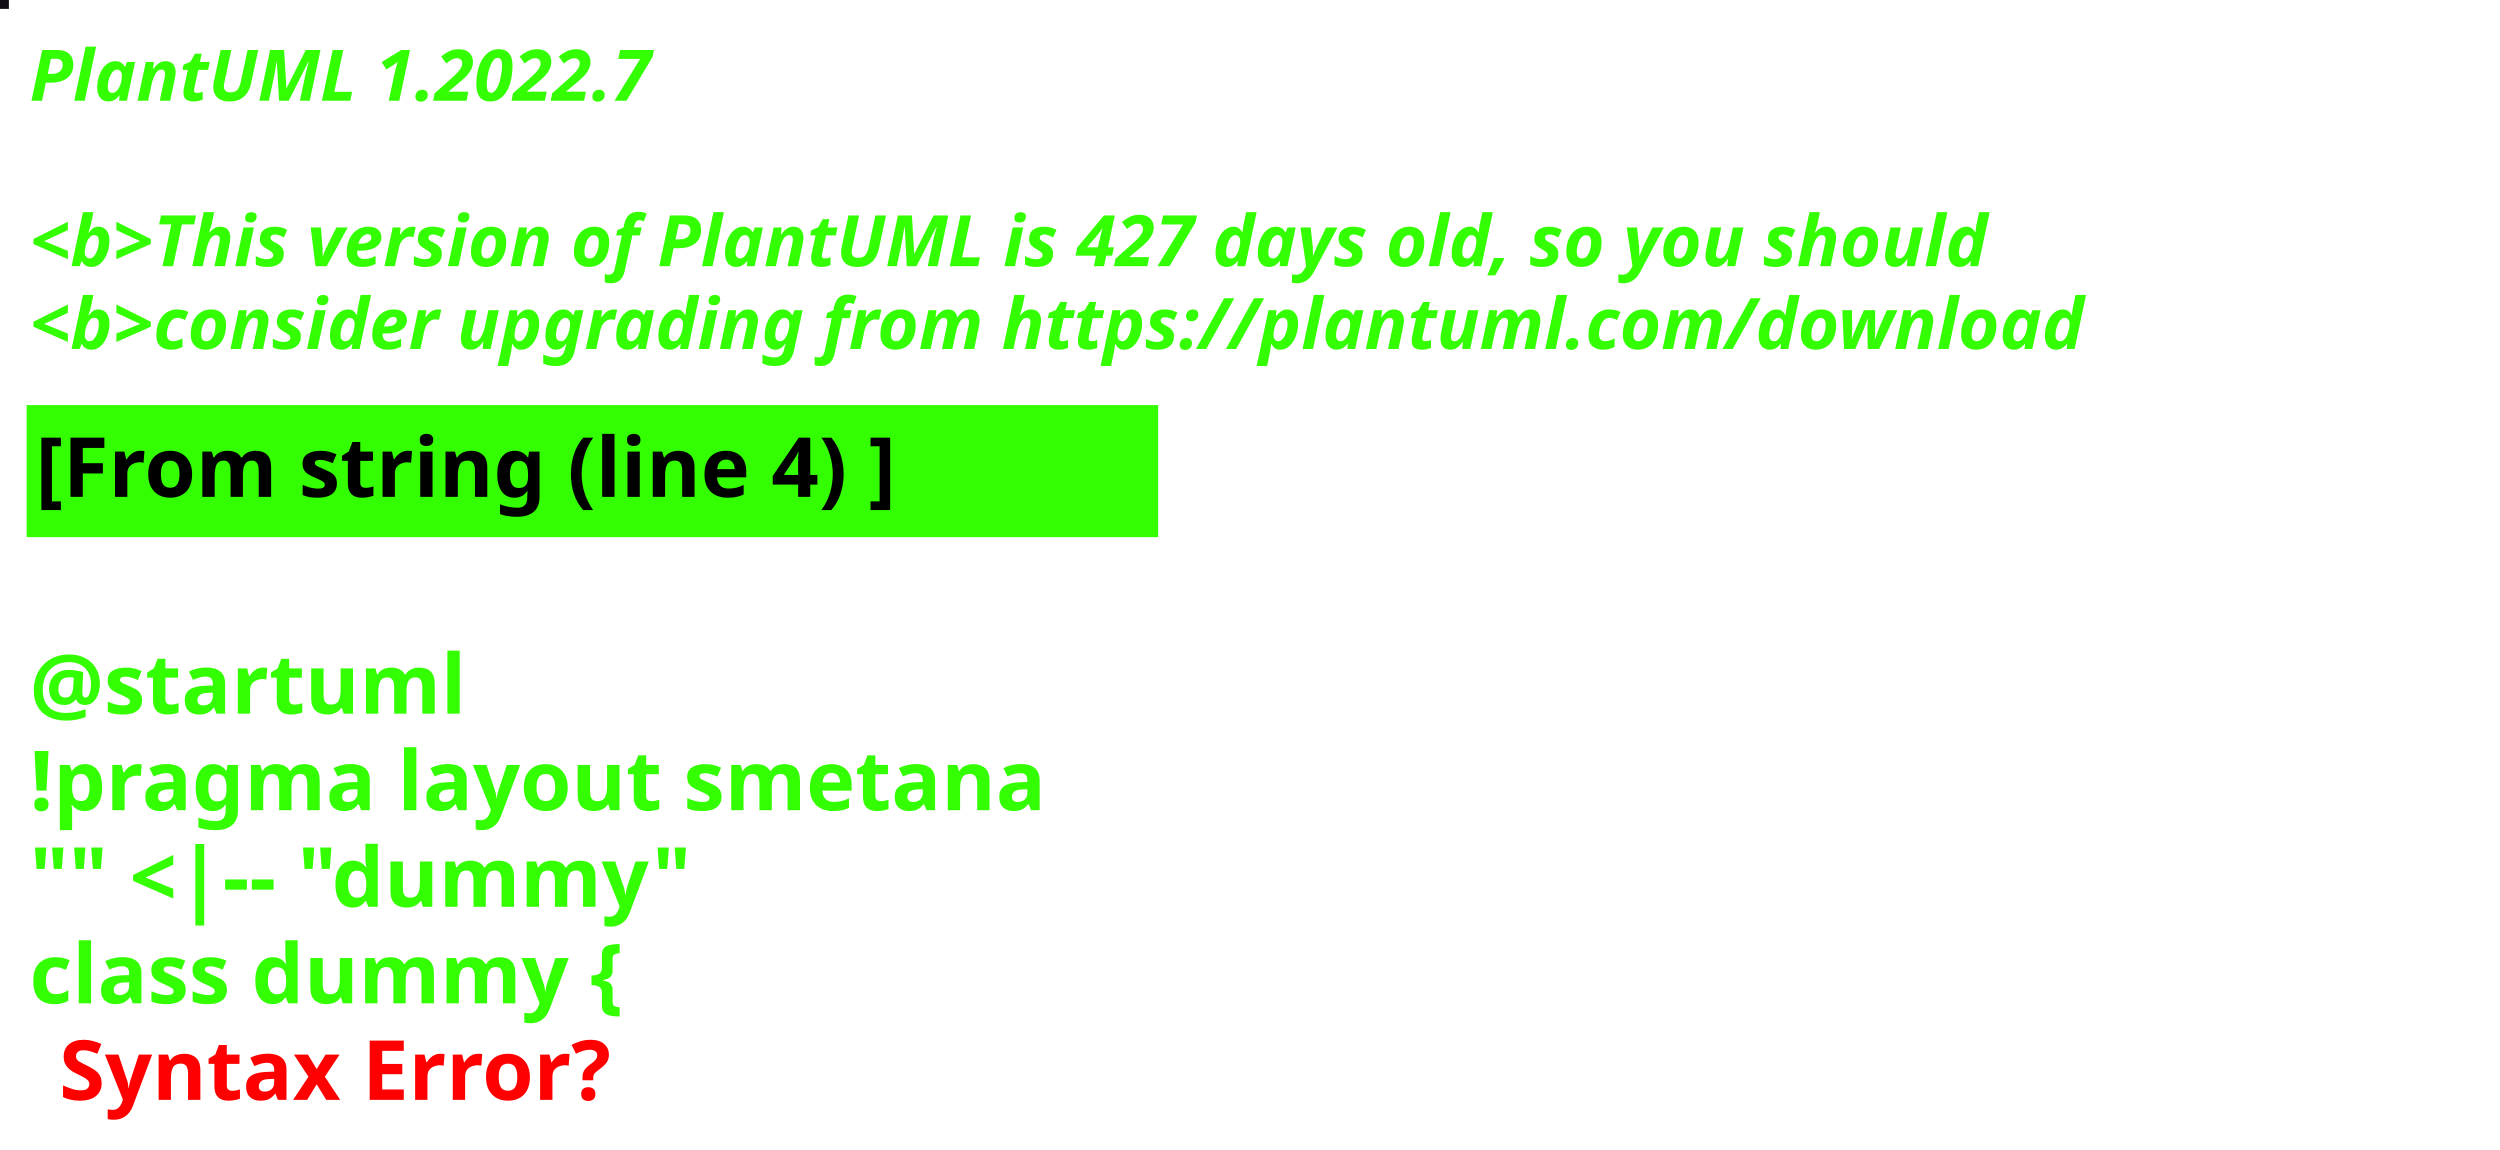
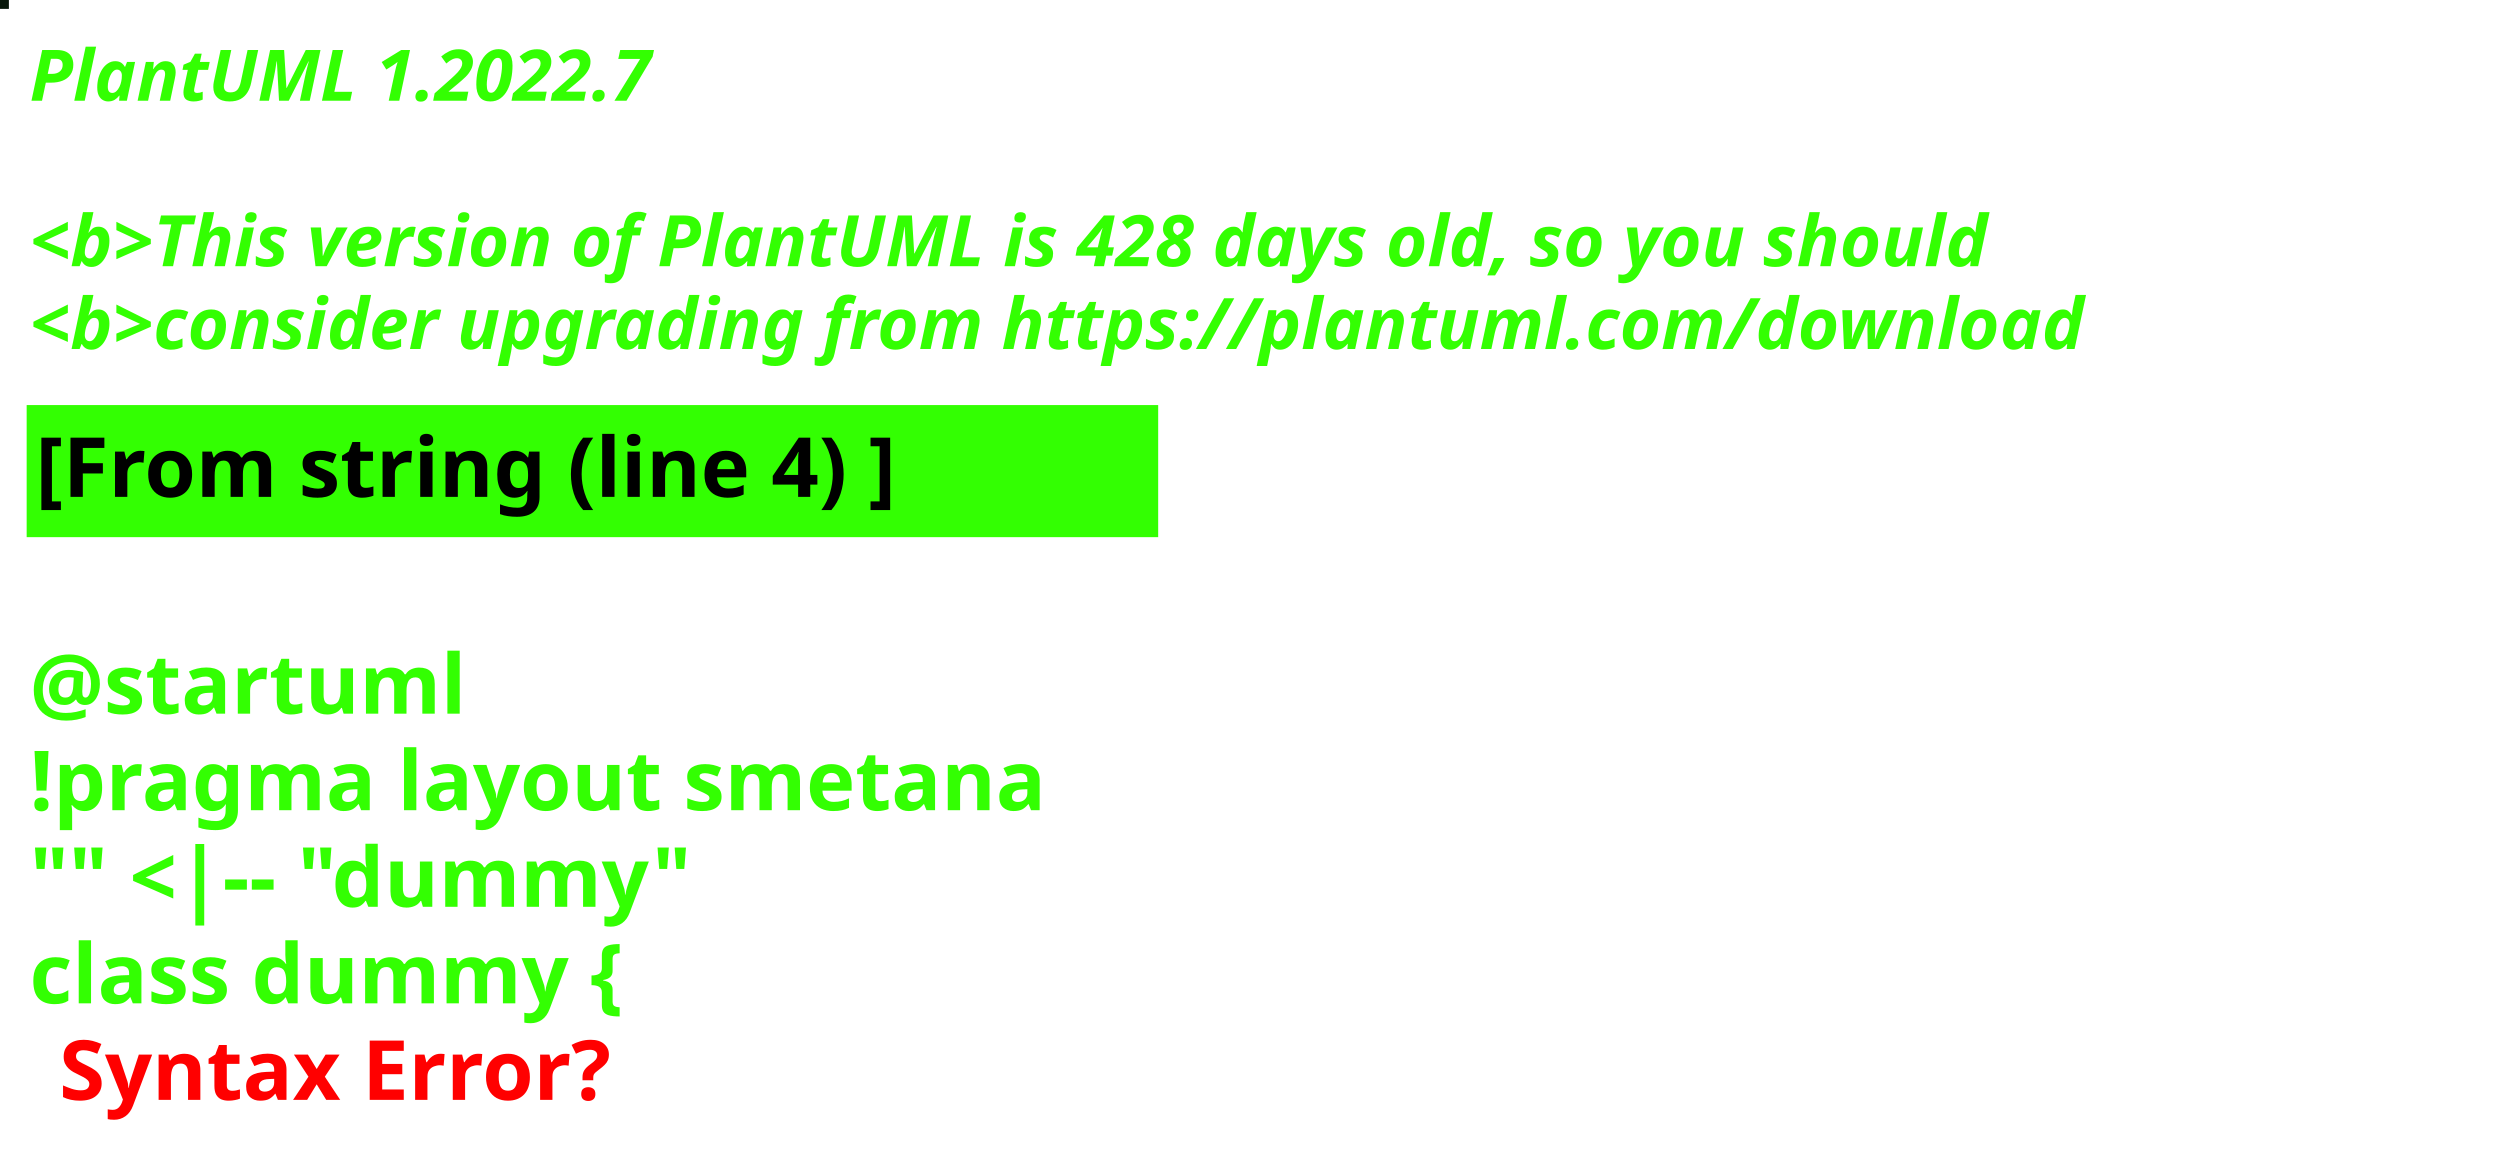
<svg xmlns="http://www.w3.org/2000/svg" contentStyleType="text/css" height="194px" preserveAspectRatio="none" style="width:422px;height:194px;background:#000000;" version="1.1" viewBox="0 0 422 194" width="422px" zoomAndPan="magnify">
  <defs />
  <g>
-     <rect fill="#100D13" height="1" style="stroke:#100D13;stroke-width:1.0;" width="1" x="0" y="0" />
+     <rect fill="#08180B" height="1" style="stroke:#08180B;stroke-width:1.0;" width="1" x="0" y="0" />
    <text fill="#33FF02" font-family="sans-serif" font-size="12" font-style="italic" font-weight="bold" lengthAdjust="spacing" textLength="127" x="5" y="17">PlantUML 1.2022.7</text>
    <text fill="#33FF02" font-family="sans-serif" font-size="12" font-style="italic" font-weight="bold" lengthAdjust="spacing" textLength="4" x="5" y="30.969"> </text>
-     <text fill="#33FF02" font-family="sans-serif" font-size="12" font-style="italic" font-weight="bold" lengthAdjust="spacing" textLength="399" x="5" y="44.938">&lt;b&gt;This version of PlantUML is 427 days old, so you should</text>
+     <text fill="#33FF02" font-family="sans-serif" font-size="12" font-style="italic" font-weight="bold" lengthAdjust="spacing" textLength="399" x="5" y="44.938">&lt;b&gt;This version of PlantUML is 428 days old, so you should</text>
    <text fill="#33FF02" font-family="sans-serif" font-size="12" font-style="italic" font-weight="bold" lengthAdjust="spacing" textLength="408" x="5" y="58.906">&lt;b&gt;consider upgrading from https://plantuml.com/download</text>
    <rect fill="#33FF02" height="21.297" style="stroke:#33FF02;stroke-width:1.0;" width="190" x="5" y="68.875" />
    <text fill="#000000" font-family="sans-serif" font-size="14" font-weight="bold" lengthAdjust="spacing" textLength="168" x="6" y="83.875">[From string (line 4) ]</text>
    <text fill="#33FF02" font-family="sans-serif" font-size="14" font-weight="bold" lengthAdjust="spacing" textLength="5" x="5" y="104.172"> </text>
    <text fill="#33FF02" font-family="sans-serif" font-size="14" font-weight="bold" lengthAdjust="spacing" textLength="79" x="5" y="120.469">@startuml</text>
    <text fill="#33FF02" font-family="sans-serif" font-size="14" font-weight="bold" lengthAdjust="spacing" textLength="190" x="5" y="136.766">!pragma layout smetana</text>
    <text fill="#33FF02" font-family="sans-serif" font-size="14" font-weight="bold" lengthAdjust="spacing" textLength="124" x="5" y="153.062">"" &lt;|-- "dummy"</text>
    <text fill="#33FF02" font-family="sans-serif" font-size="14" font-weight="bold" lengthAdjust="spacing" text-decoration="wavy underline" textLength="117" x="5" y="169.359">class dummy {</text>
    <text fill="#FF0000" font-family="sans-serif" font-size="14" font-weight="bold" lengthAdjust="spacing" textLength="106" x="10" y="185.656">Syntax Error?</text>
  </g>
</svg>
